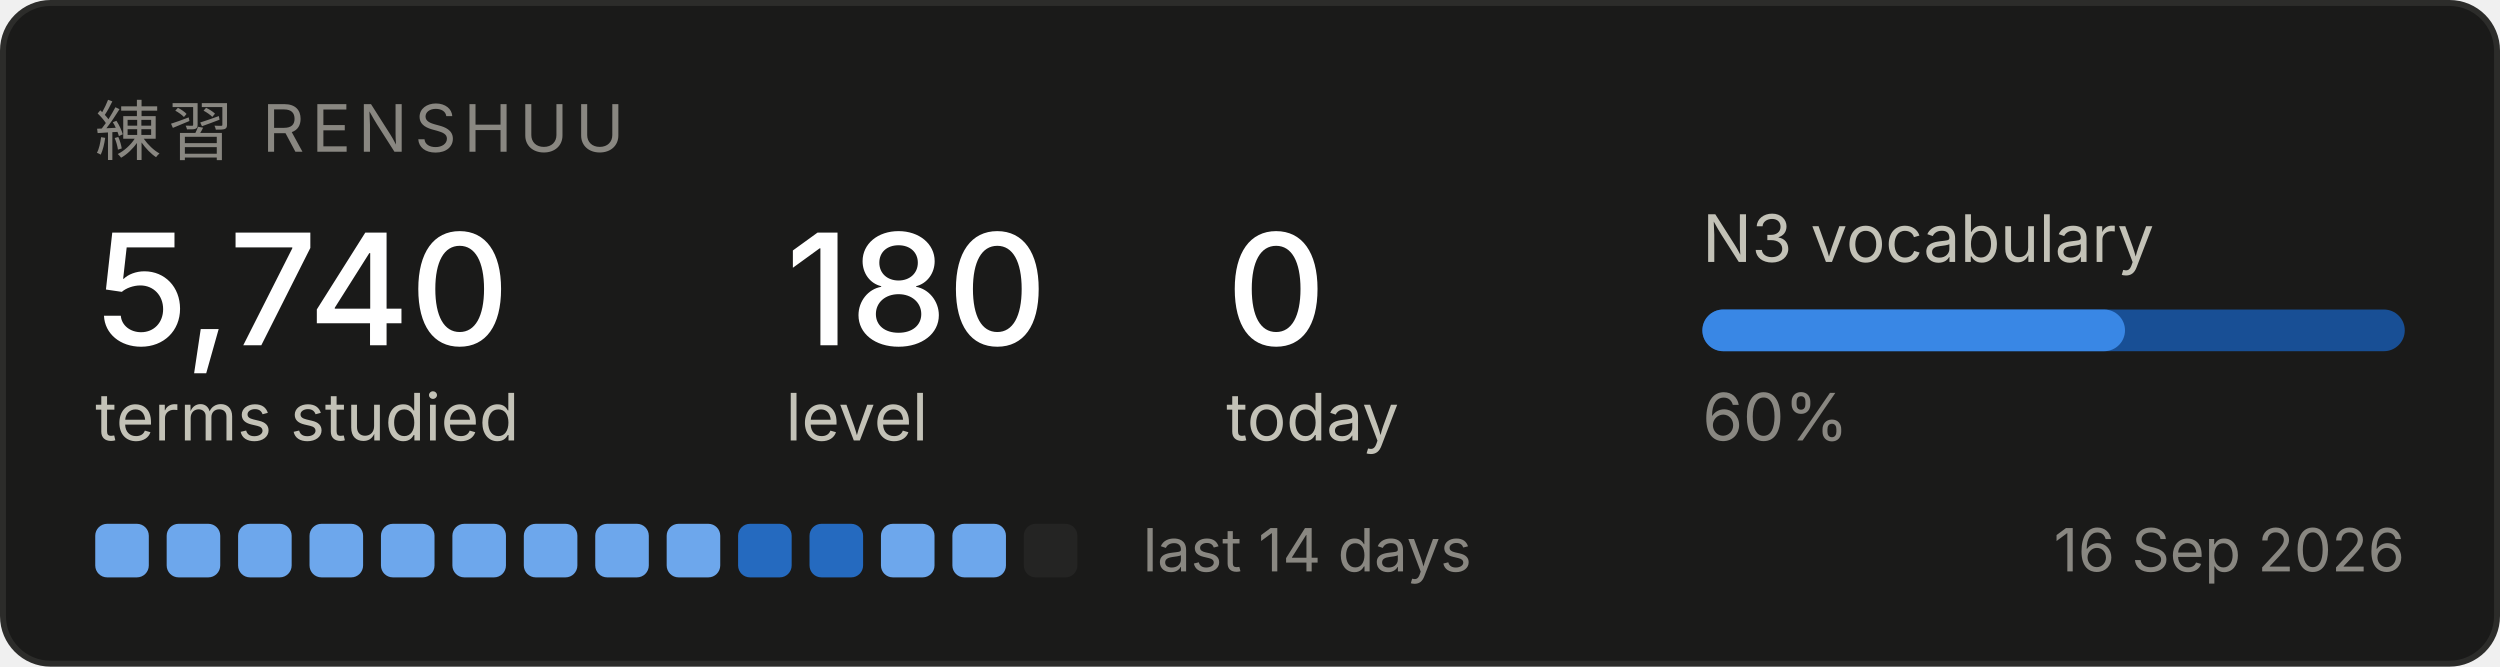
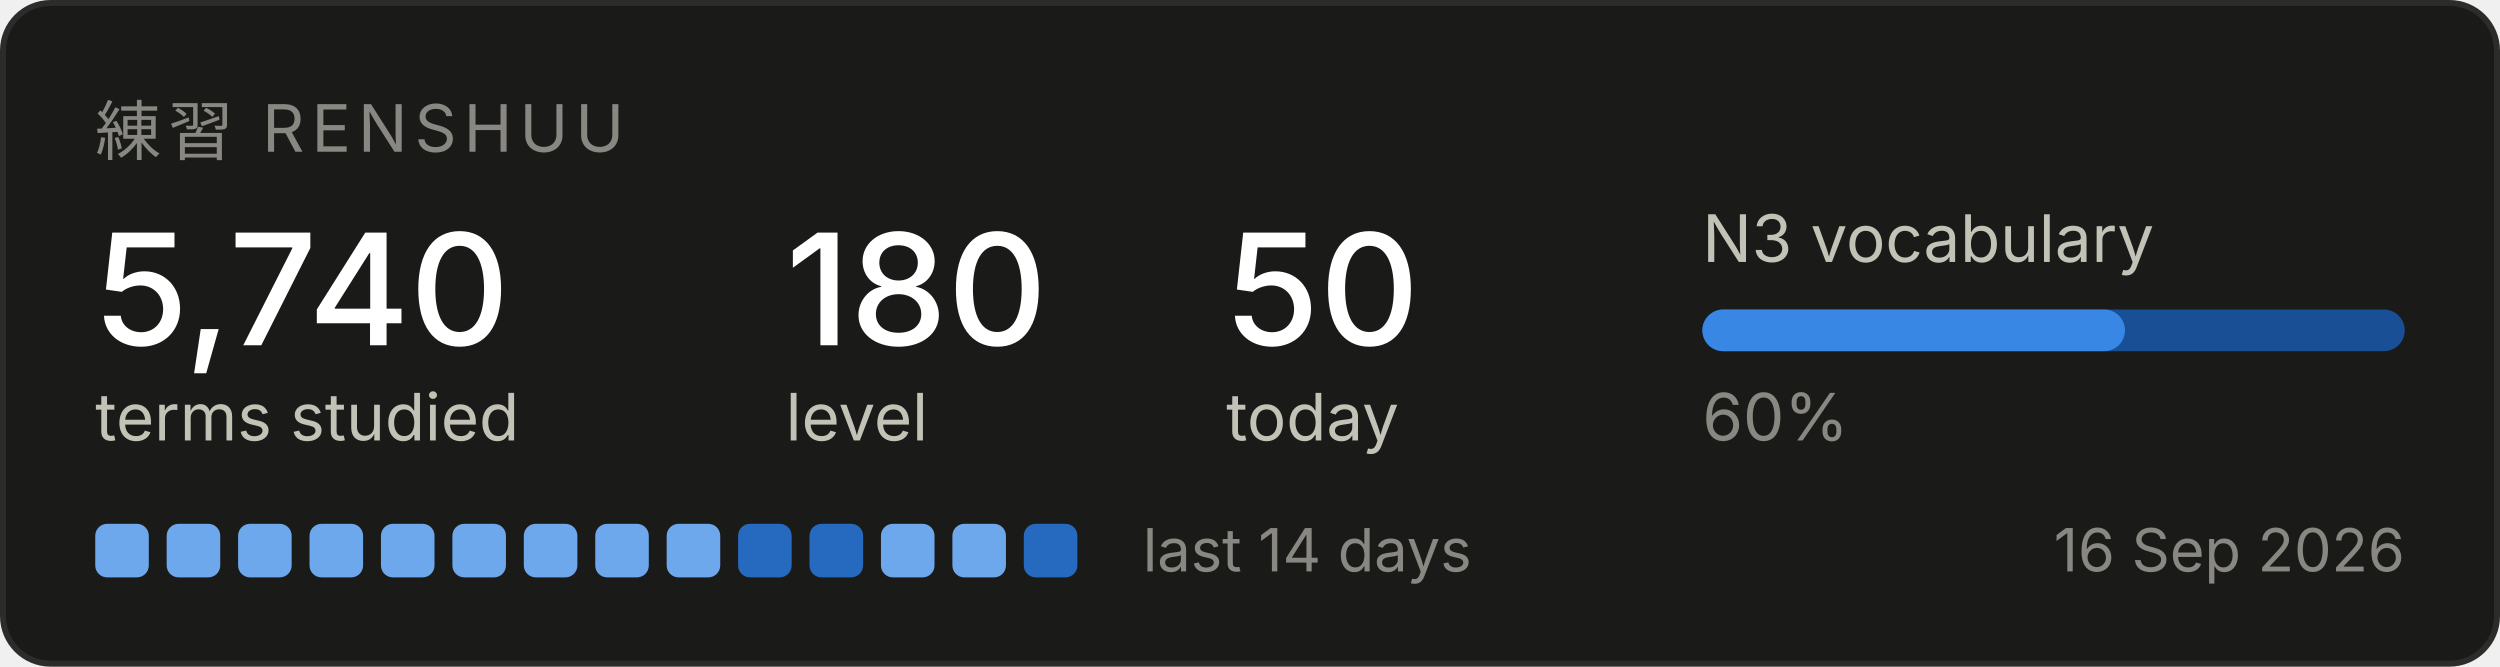
<svg xmlns="http://www.w3.org/2000/svg" width="420" height="112" viewBox="0 0 420 112" role="img" aria-label="Renshuu study progress">
  <rect x="0.5" y="0.5" width="419" height="111" rx="8" fill="#1a1a19" stroke="#2c2c2a" />
  <text x="16" y="26" font-family="system-ui, -apple-system, Segoe UI, sans-serif" font-size="11" fill="#898781" letter-spacing="1.2">練習  RENSHUU</text>
  <text x="16" y="58" font-family="system-ui, -apple-system, Segoe UI, sans-serif" font-size="26" fill="#ffffff" font-weight="500">5,740</text>
  <text x="16" y="74" font-family="system-ui, -apple-system, Segoe UI, sans-serif" font-size="11" fill="#c3c2b7">terms studied</text>
  <text x="132" y="58" font-family="system-ui, -apple-system, Segoe UI, sans-serif" font-size="26" fill="#ffffff" font-weight="500">180</text>
  <text x="132" y="74" font-family="system-ui, -apple-system, Segoe UI, sans-serif" font-size="11" fill="#c3c2b7">level</text>
-   <text x="206" y="58" font-family="system-ui, -apple-system, Segoe UI, sans-serif" font-size="26" fill="#ffffff" font-weight="500">0</text>
+   <text x="206" y="58" font-family="system-ui, -apple-system, Segoe UI, sans-serif" font-size="26" fill="#ffffff" font-weight="500">50</text>
  <text x="206" y="74" font-family="system-ui, -apple-system, Segoe UI, sans-serif" font-size="11" fill="#c3c2b7">today</text>
  <text x="286" y="44" font-family="system-ui, -apple-system, Segoe UI, sans-serif" font-size="11" fill="#c3c2b7">N3 vocabulary</text>
  <rect x="286" y="52" width="118" height="7" rx="3.5" fill="#184f95" />
  <rect x="286" y="52" width="71" height="7" rx="3.5" fill="#3987e5" />
  <text x="286" y="74" font-family="system-ui, -apple-system, Segoe UI, sans-serif" font-size="11" fill="#898781">60%</text>
  <rect x="16" y="88" width="9" height="9" rx="2" fill="#6da7ec" />
  <rect x="28" y="88" width="9" height="9" rx="2" fill="#6da7ec" />
  <rect x="40" y="88" width="9" height="9" rx="2" fill="#6da7ec" />
  <rect x="52" y="88" width="9" height="9" rx="2" fill="#6da7ec" />
  <rect x="64" y="88" width="9" height="9" rx="2" fill="#6da7ec" />
  <rect x="76" y="88" width="9" height="9" rx="2" fill="#6da7ec" />
  <rect x="88" y="88" width="9" height="9" rx="2" fill="#6da7ec" />
  <rect x="100" y="88" width="9" height="9" rx="2" fill="#6da7ec" />
  <rect x="112" y="88" width="9" height="9" rx="2" fill="#6da7ec" />
  <rect x="124" y="88" width="9" height="9" rx="2" fill="#256abf" />
  <rect x="136" y="88" width="9" height="9" rx="2" fill="#256abf" />
  <rect x="148" y="88" width="9" height="9" rx="2" fill="#6da7ec" />
  <rect x="160" y="88" width="9" height="9" rx="2" fill="#6da7ec" />
-   <rect x="172" y="88" width="9" height="9" rx="2" fill="#242423" />
+   <rect x="172" y="88" width="9" height="9" rx="2" fill="#256abf" />
  <text x="192" y="96" font-family="system-ui, -apple-system, Segoe UI, sans-serif" font-size="10" fill="#898781">last 14 days</text>
  <text x="404" y="96" font-family="system-ui, -apple-system, Segoe UI, sans-serif" font-size="10" fill="#898781" text-anchor="end">16 Sep 2026</text>
</svg>
